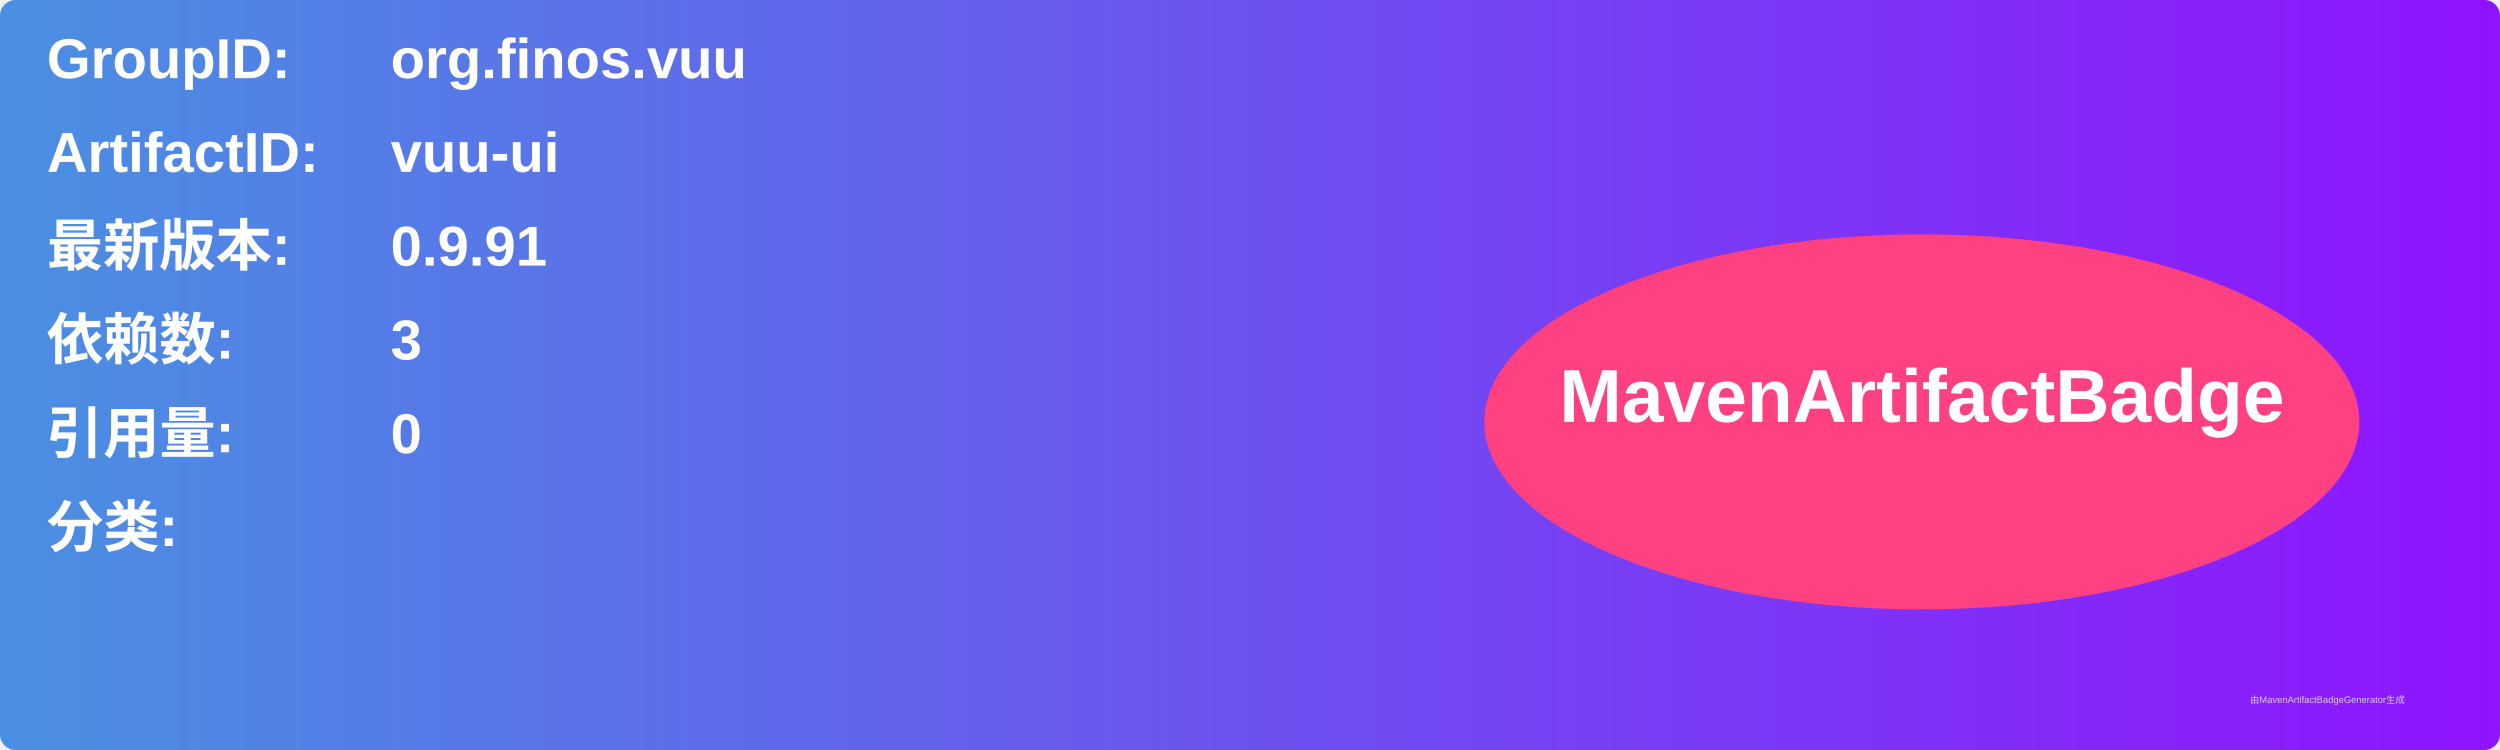
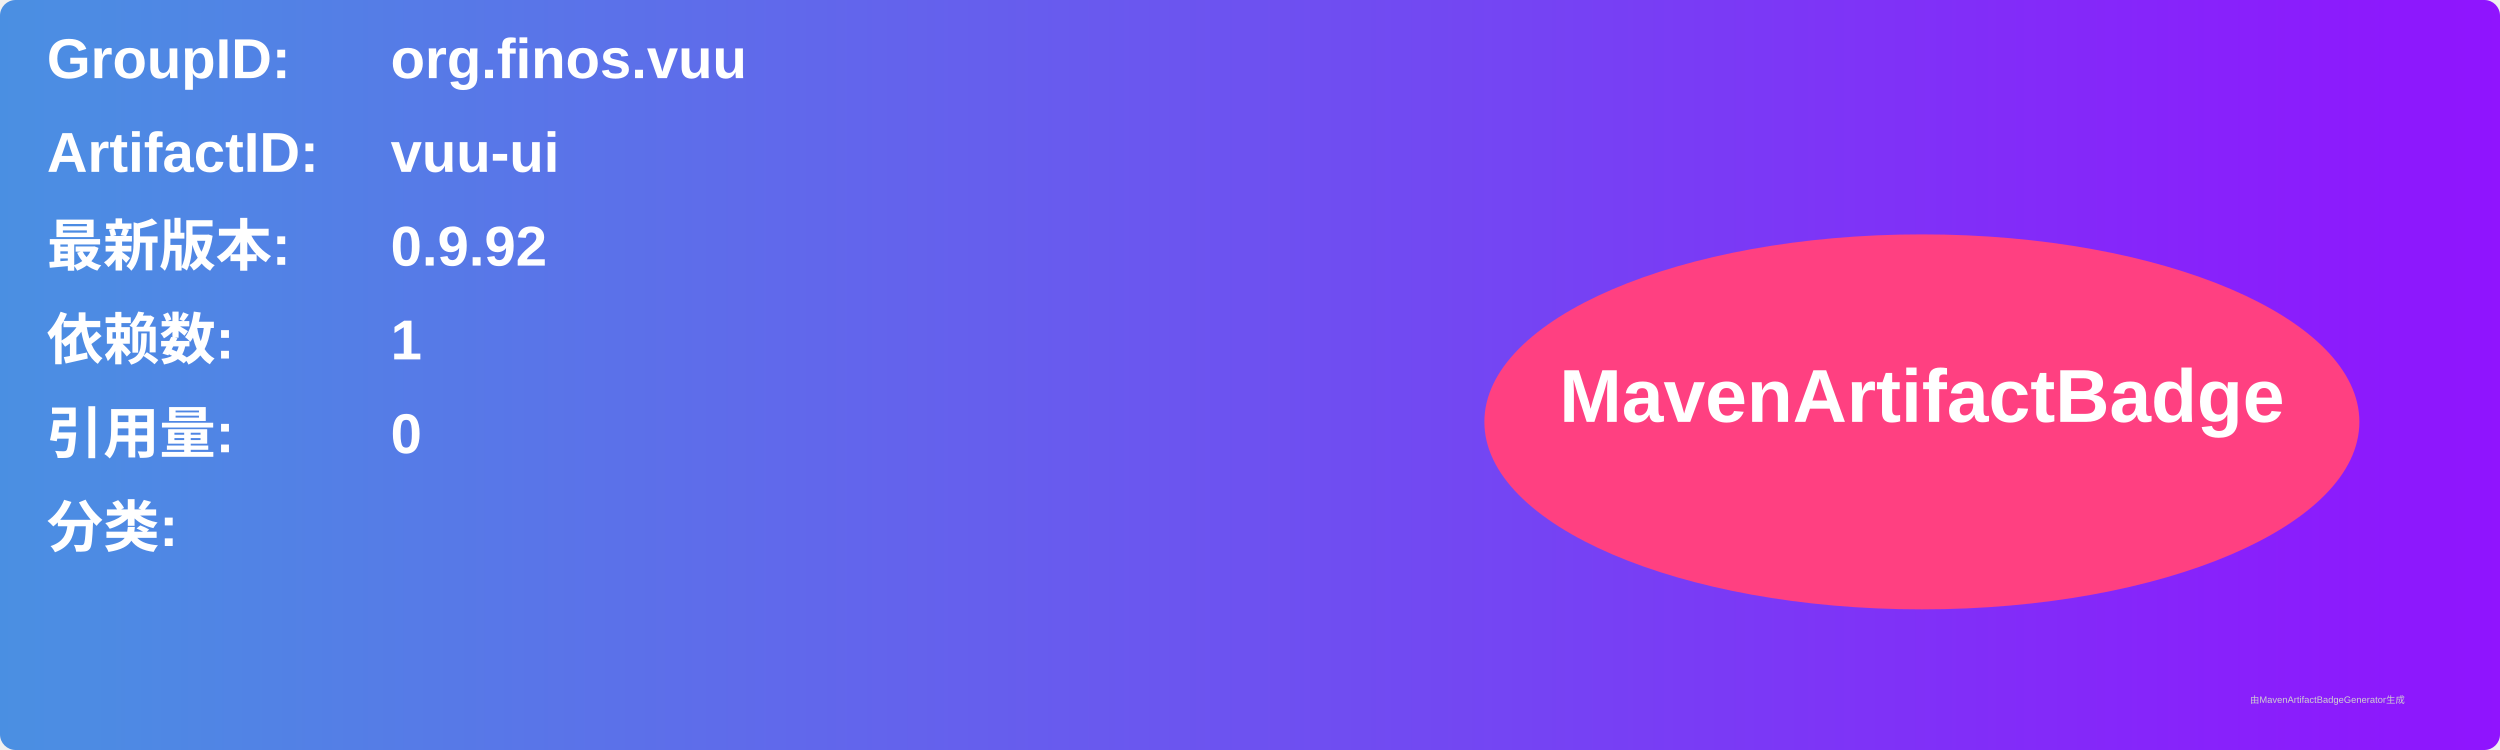
<svg xmlns="http://www.w3.org/2000/svg" width="800" height="240" viewBox="0 0 800 240">
  <linearGradient id="grad" x1="0%" y1="0%" x2="100%" y2="0%">
    <stop offset="0%" stop-color="#4a90e2" />
    <stop offset="100%" stop-color="#9013fe" />
  </linearGradient>
  <rect width="100%" height="100%" rx="5" ry="5" fill="url(#grad)" />
  <g transform="translate(15, 15)">
    <text x="0" y="10" font-family="Arial" font-size="18" fill="white" font-weight="bold" width="260">GroupID:</text>
    <text x="110" y="10" font-family="Arial" font-size="18" fill="white" font-weight="bold" width="460">org.finos.vuu</text>
    <text x="0" y="40" font-family="Arial" font-size="18" fill="white" font-weight="bold" width="260">ArtifactID:</text>
    <text x="110" y="40" font-family="Arial" font-size="18" fill="white" font-weight="bold" width="460">vuu-ui</text>
    <text x="0" y="70" font-family="Arial" font-size="18" fill="white" font-weight="bold">最新版本:</text>
    <text x="110" y="70" font-family="Arial" font-size="18" fill="white" font-weight="bold">
-       <tspan font-weight="bold">0.9.91</tspan>
+       <tspan font-weight="bold">0.9.92</tspan>
    </text>
    <text x="0" y="100" font-family="Arial" font-size="18" fill="white" font-weight="bold">依赖数: </text>
    <text x="110" y="100" font-family="Arial" font-size="18" fill="white">
-       <tspan font-weight="bold">3</tspan>
+       <tspan font-weight="bold">1</tspan>
    </text>
    <text x="0" y="130" font-family="Arial" font-size="18" fill="white" font-weight="bold">引用量: </text>
    <text x="110" y="130" font-family="Arial" font-size="18" fill="white">
      <tspan font-weight="bold">0</tspan>
    </text>
    <text x="0" y="160" font-family="Arial" font-size="18" fill="white" font-weight="bold">分类:</text>
    <text x="10" y="190" font-family="Arial" font-size="10" fill="white">
      <tspan font-weight="bold" />
    </text>
    <ellipse cx="600" cy="120" rx="140" ry="60" fill="#ff4081" />
    <text x="600" y="120" text-anchor="middle" font-family="Arial" font-size="24" fill="white" font-weight="bold">MavenArtifactBadge</text>
  </g>
  <text x="720" y="225" font-family="Arial" font-size="3" fill="#d0d0d0">由MavenArtifactBadgeGenerator生成</text>
</svg>
